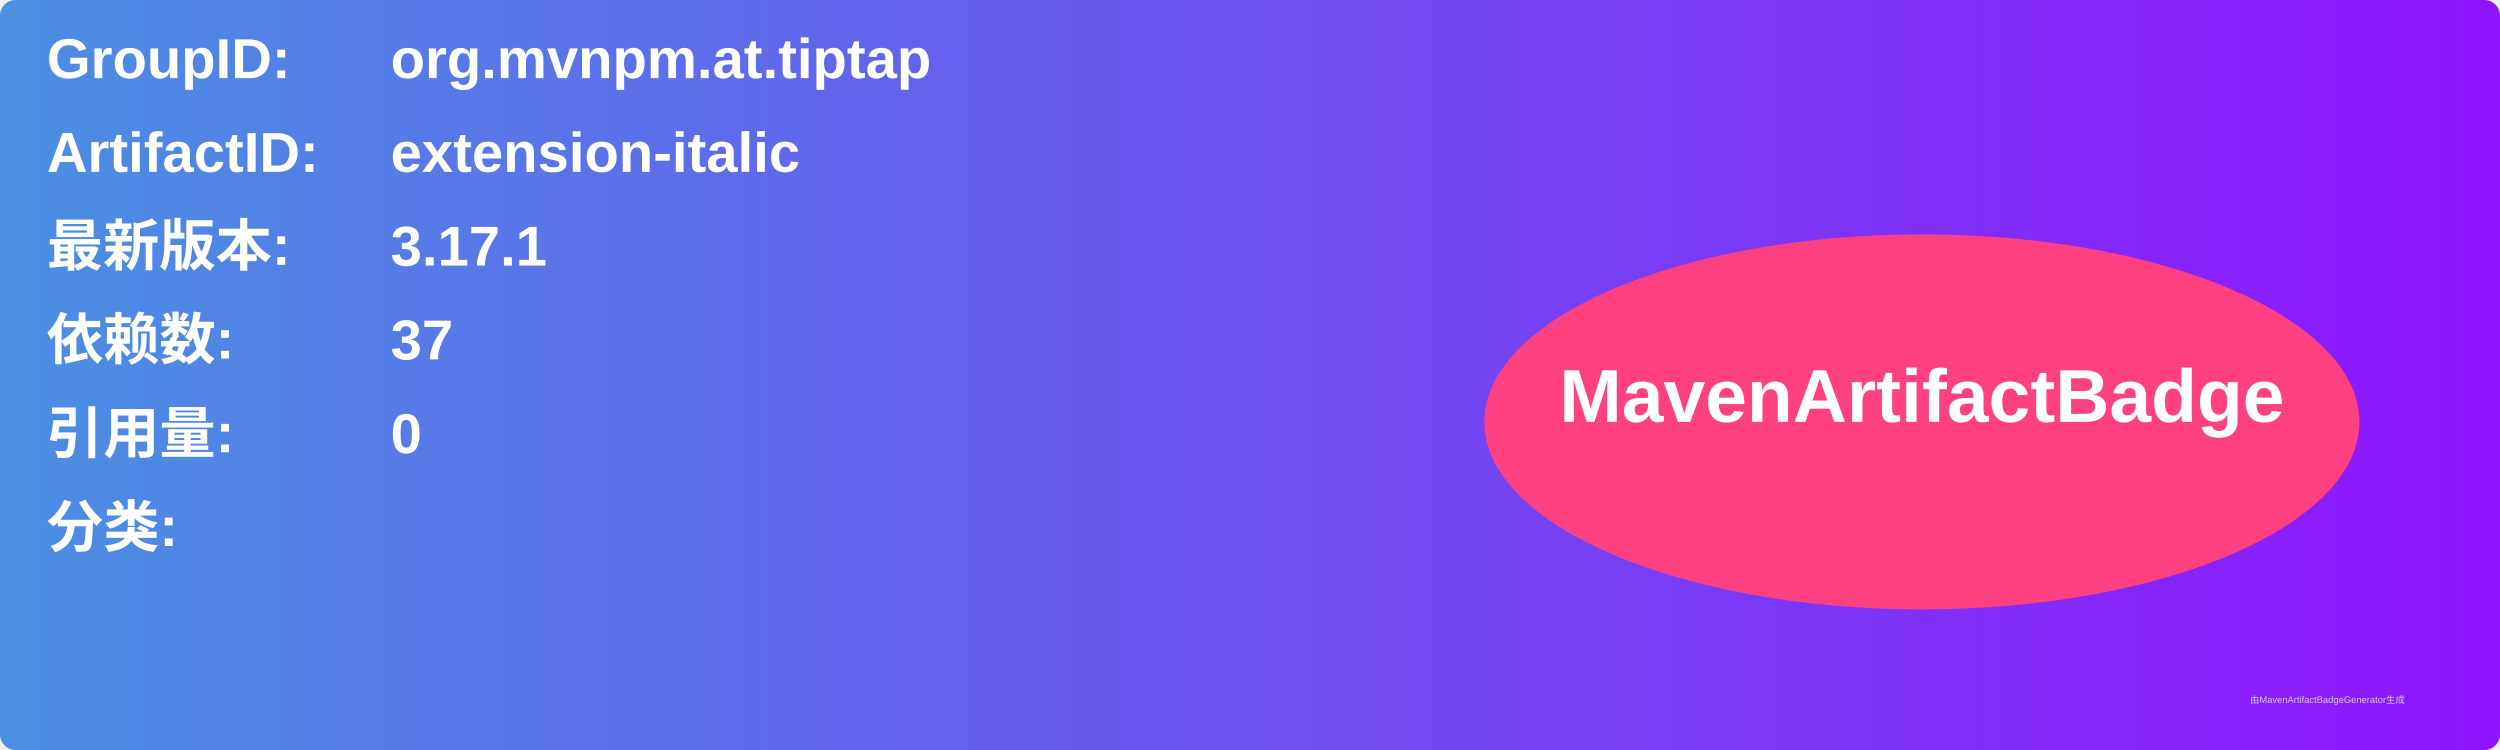
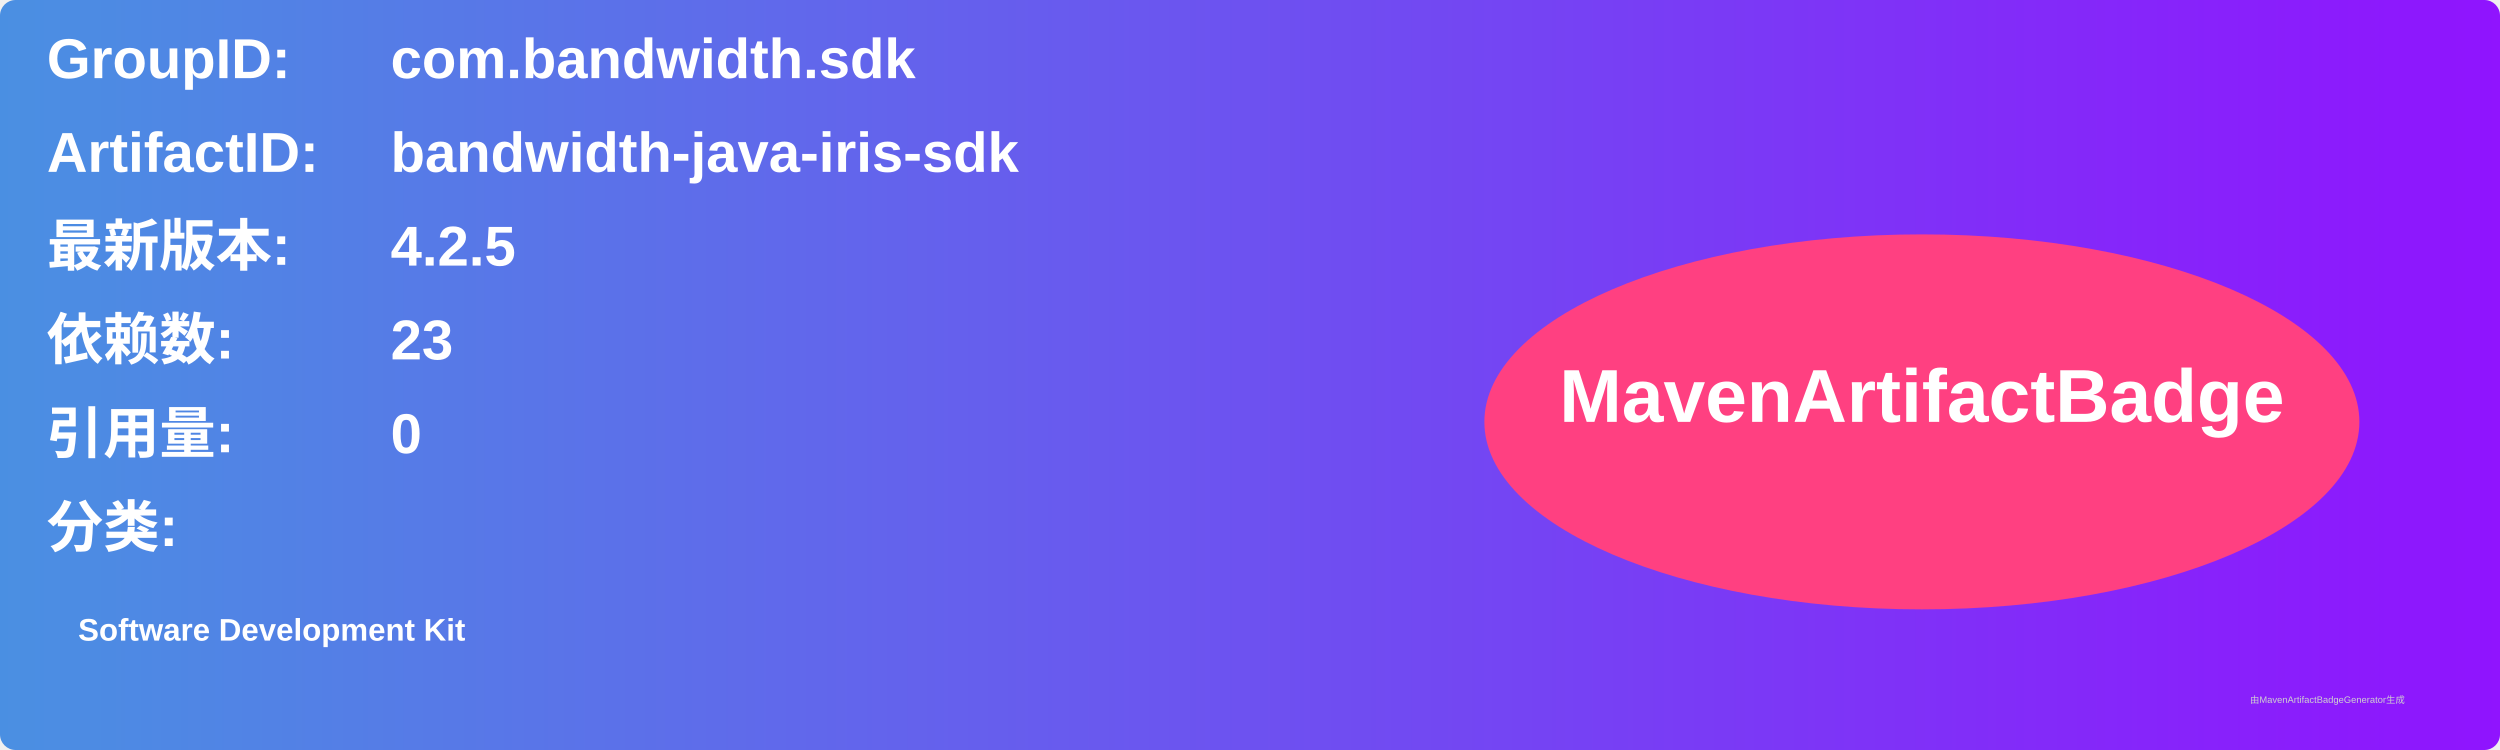
<svg xmlns="http://www.w3.org/2000/svg" width="800" height="240" viewBox="0 0 800 240">
  <linearGradient id="grad" x1="0%" y1="0%" x2="100%" y2="0%">
    <stop offset="0%" stop-color="#4a90e2" />
    <stop offset="100%" stop-color="#9013fe" />
  </linearGradient>
  <rect width="100%" height="100%" rx="5" ry="5" fill="url(#grad)" />
  <g transform="translate(15, 15)">
    <text x="0" y="10" font-family="Arial" font-size="18" fill="white" font-weight="bold" width="260">GroupID:</text>
-     <text x="110" y="10" font-family="Arial" font-size="18" fill="white" font-weight="bold" width="460">org.mvnpm.at.tiptap</text>
+     <text x="110" y="10" font-family="Arial" font-size="18" fill="white" font-weight="bold" width="460">com.bandwidth.sdk</text>
    <text x="0" y="40" font-family="Arial" font-size="18" fill="white" font-weight="bold" width="260">ArtifactID:</text>
-     <text x="110" y="40" font-family="Arial" font-size="18" fill="white" font-weight="bold" width="460">extension-italic</text>
+     <text x="110" y="40" font-family="Arial" font-size="18" fill="white" font-weight="bold" width="460">bandwidth-java-iris-sdk</text>
    <text x="0" y="70" font-family="Arial" font-size="18" fill="white" font-weight="bold">最新版本:</text>
    <text x="110" y="70" font-family="Arial" font-size="18" fill="white" font-weight="bold">
-       <tspan font-weight="bold">3.17.1</tspan>
+       <tspan font-weight="bold">4.2.5</tspan>
    </text>
    <text x="0" y="100" font-family="Arial" font-size="18" fill="white" font-weight="bold">依赖数: </text>
    <text x="110" y="100" font-family="Arial" font-size="18" fill="white">
-       <tspan font-weight="bold">37</tspan>
+       <tspan font-weight="bold">23</tspan>
    </text>
    <text x="0" y="130" font-family="Arial" font-size="18" fill="white" font-weight="bold">引用量: </text>
    <text x="110" y="130" font-family="Arial" font-size="18" fill="white">
      <tspan font-weight="bold">0</tspan>
    </text>
    <text x="0" y="160" font-family="Arial" font-size="18" fill="white" font-weight="bold">分类:</text>
    <text x="10" y="190" font-family="Arial" font-size="10" fill="white">
-       <tspan font-weight="bold" />
+       <tspan font-weight="bold">Software Development Kit</tspan>
    </text>
    <ellipse cx="600" cy="120" rx="140" ry="60" fill="#ff4081" />
    <text x="600" y="120" text-anchor="middle" font-family="Arial" font-size="24" fill="white" font-weight="bold">MavenArtifactBadge</text>
  </g>
  <text x="720" y="225" font-family="Arial" font-size="3" fill="#d0d0d0">由MavenArtifactBadgeGenerator生成</text>
</svg>
